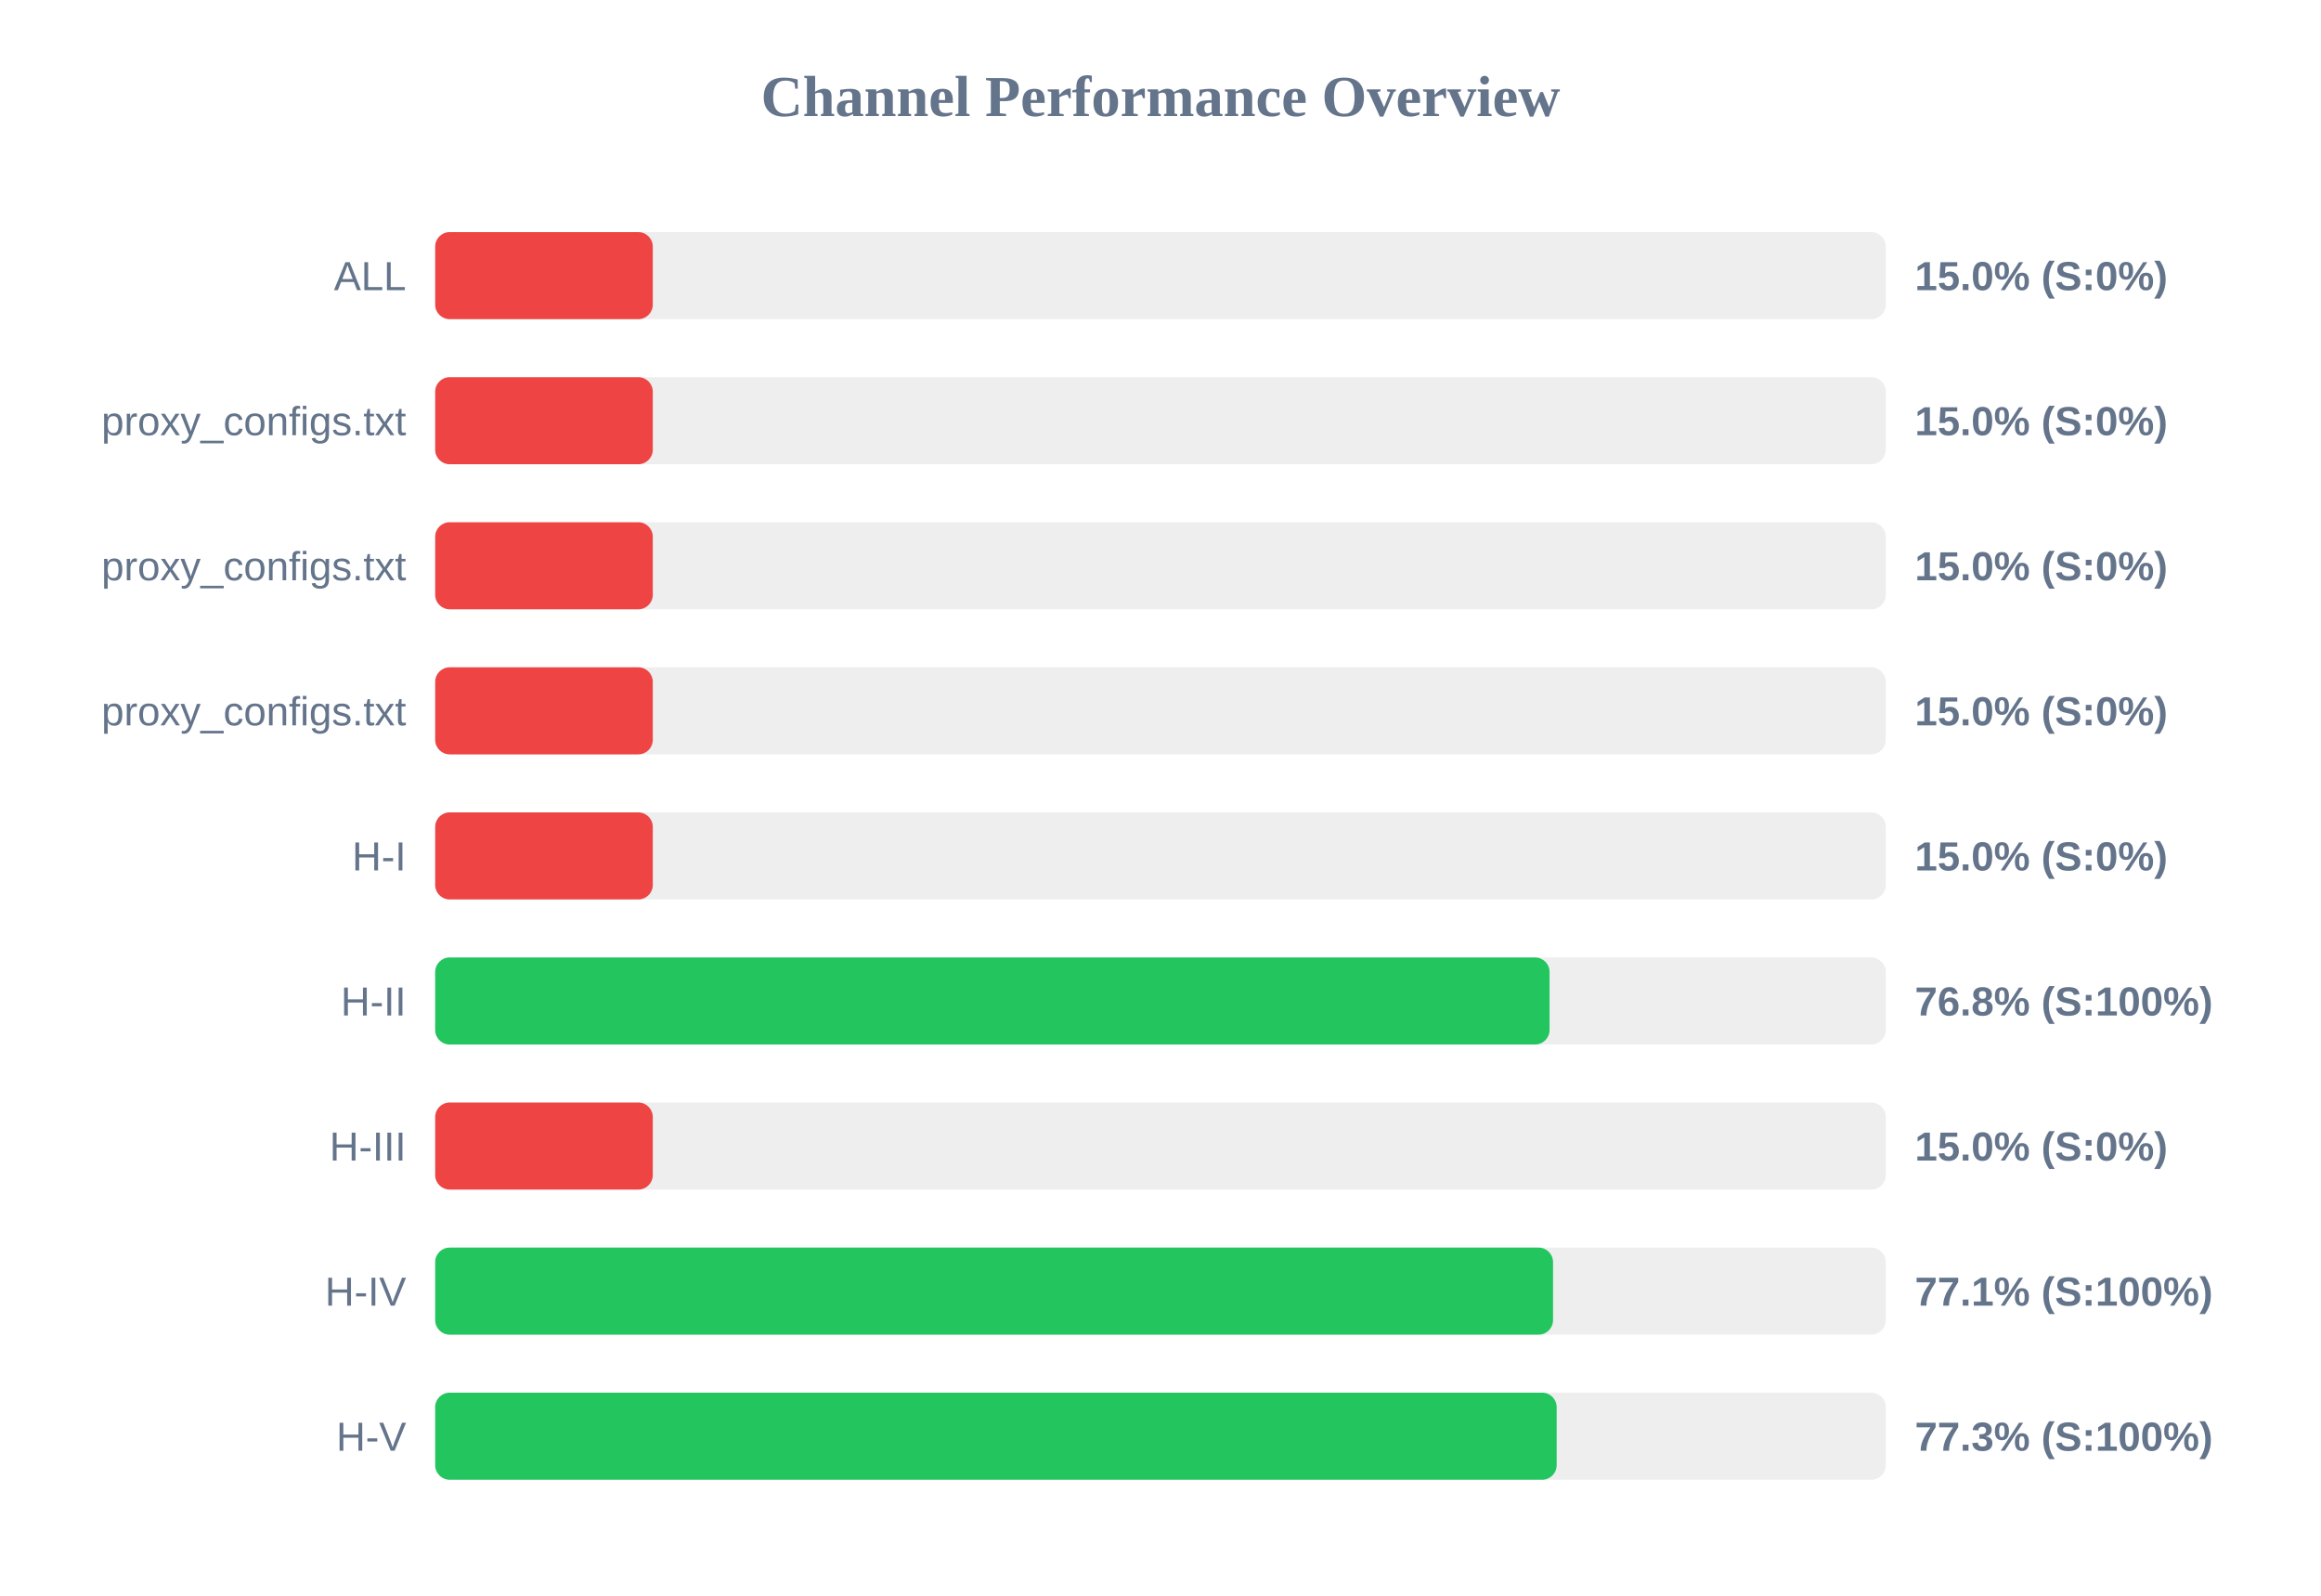
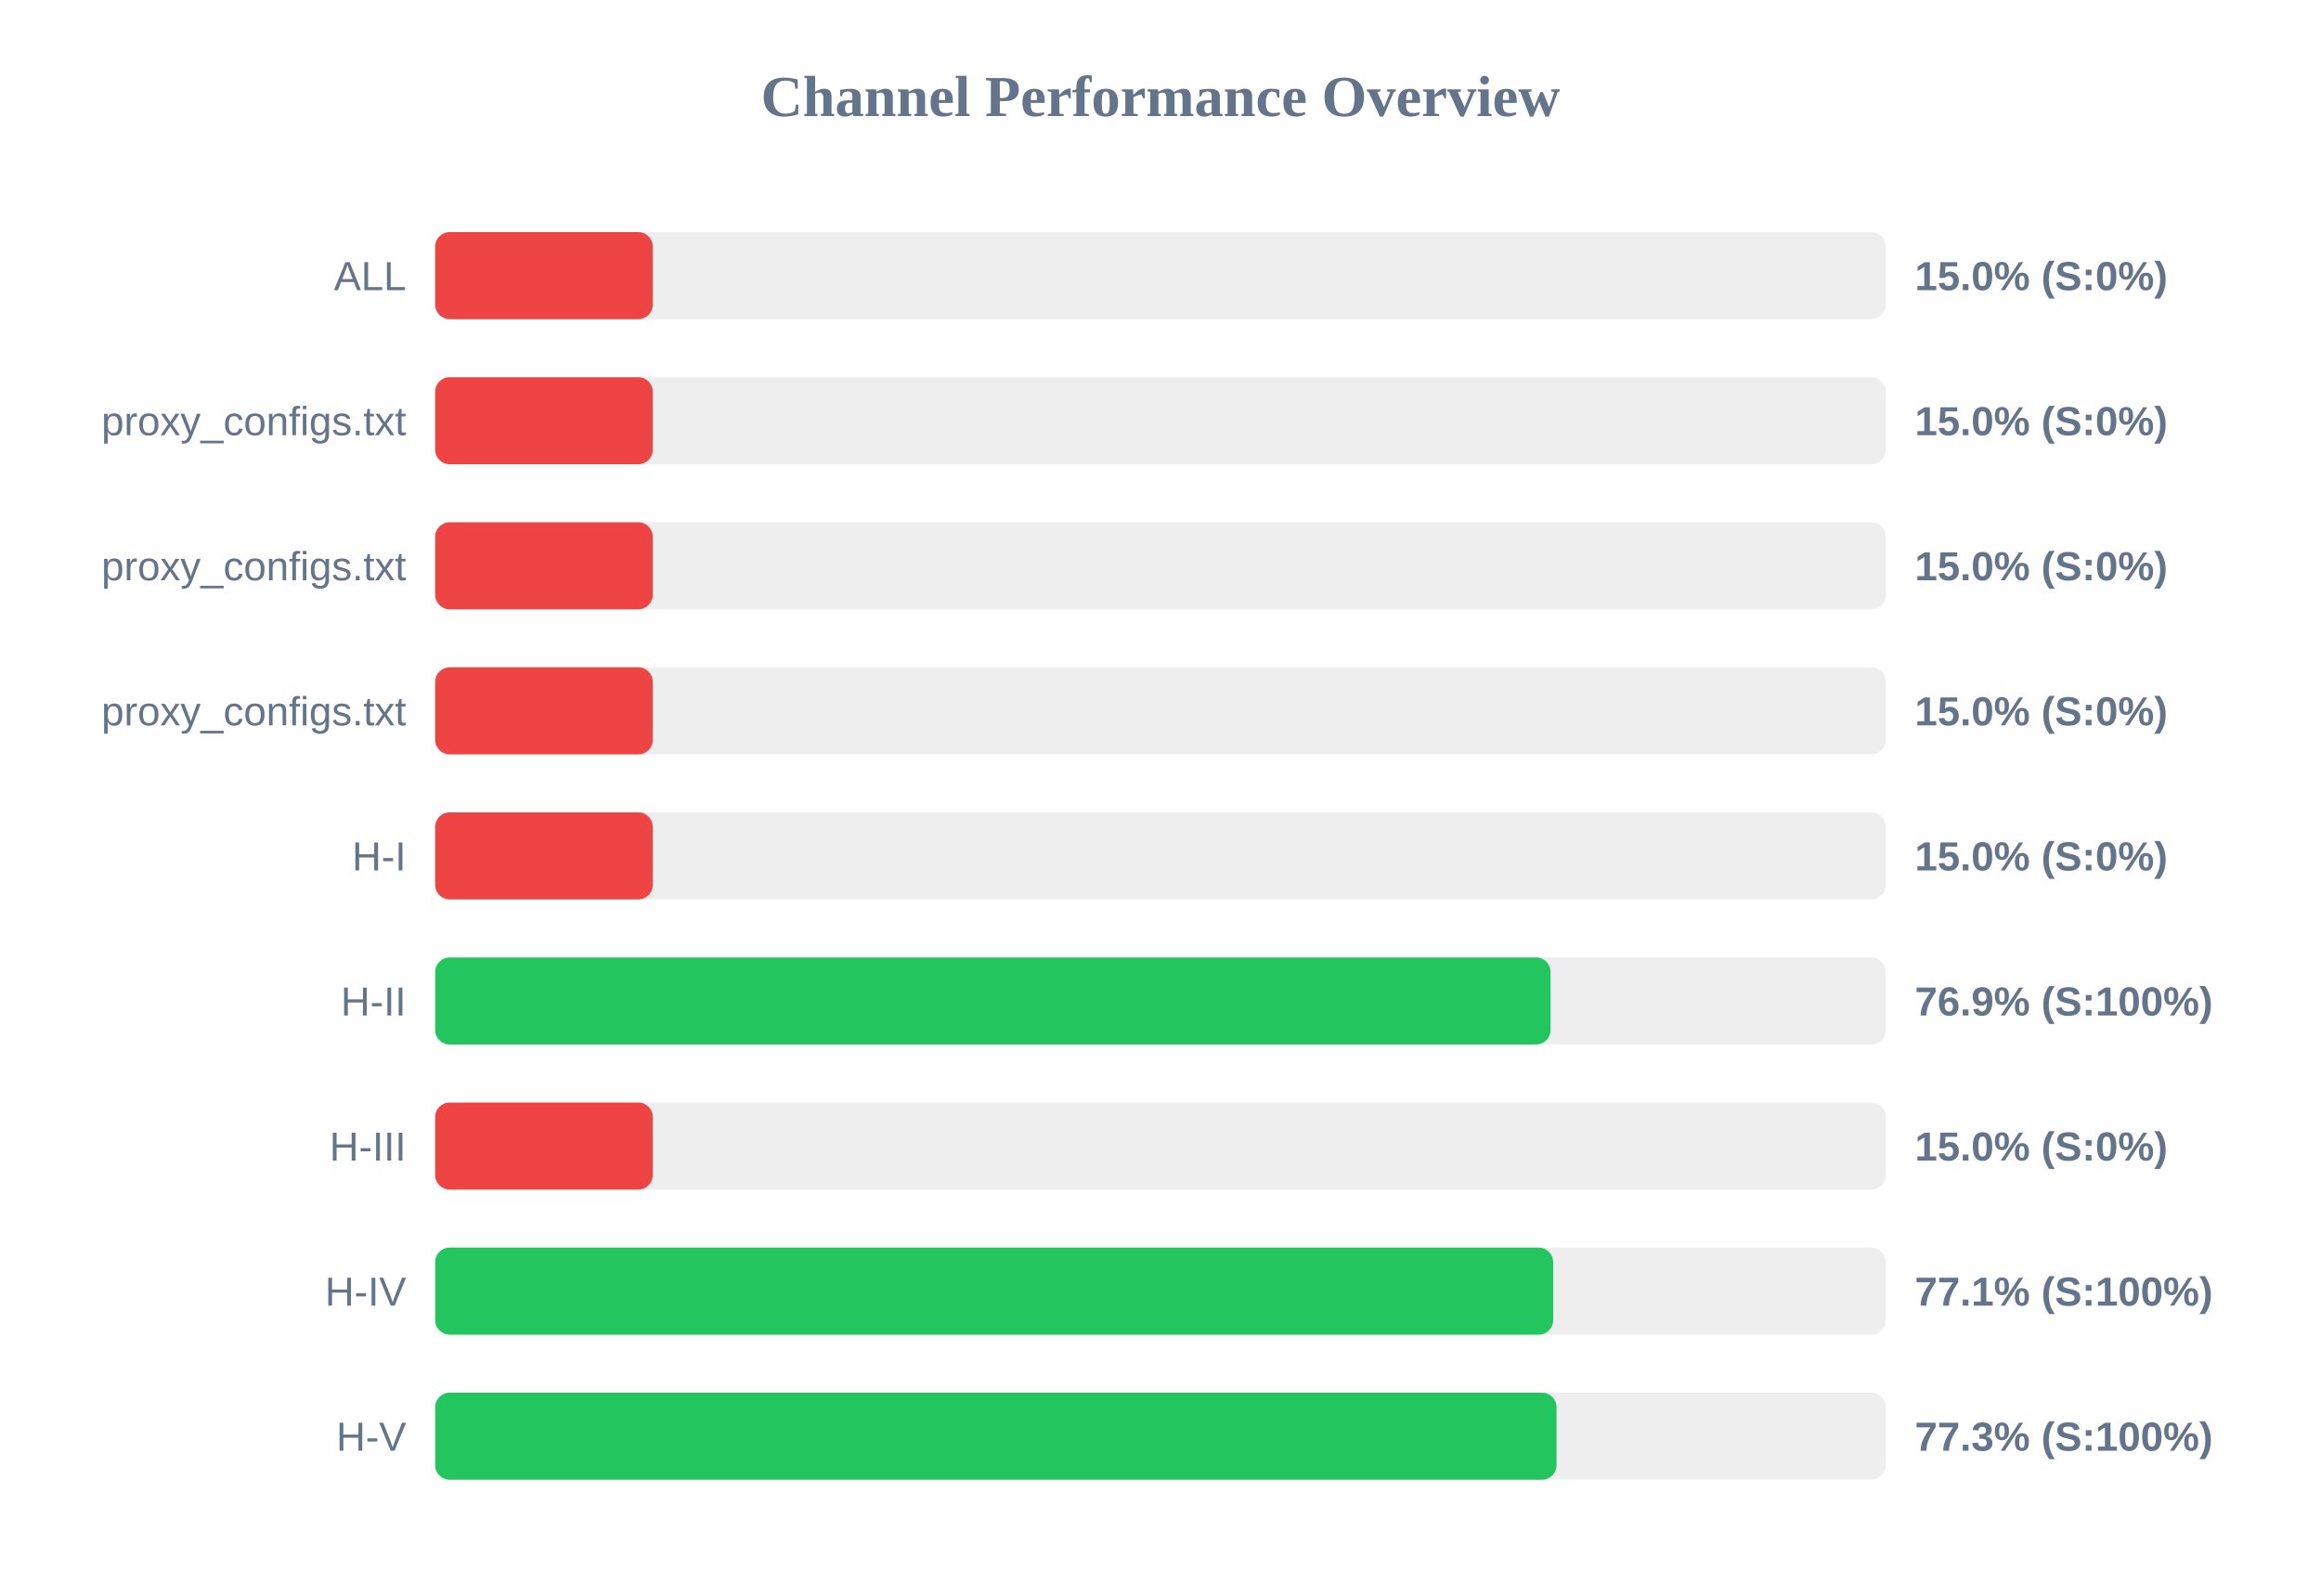
<svg xmlns="http://www.w3.org/2000/svg" width="800" height="550" version="1.1">
  <style>
        .row { font: 14px Arial; fill: #64748b; }
        .score { font: bold 14px Arial; fill: #64748b; }
    </style>
  <text x="400" y="40" text-anchor="middle" font-size="20px" font-weight="bold" fill="#64748b">Channel Performance Overview</text>
  <rect x="150" y="80" width="500" height="30" fill="#eee" rx="5" />
  <rect x="150" y="80" width="75.0" height="30" fill="#ef4444" rx="5" />
  <text x="140" y="100" text-anchor="end" class="row">ALL</text>
  <text x="660" y="100" text-anchor="start" class="score">15.0% (S:0%)</text>
  <rect x="150" y="130" width="500" height="30" fill="#eee" rx="5" />
  <rect x="150" y="130" width="75.0" height="30" fill="#ef4444" rx="5" />
  <text x="140" y="150" text-anchor="end" class="row">proxy_configs.txt</text>
  <text x="660" y="150" text-anchor="start" class="score">15.0% (S:0%)</text>
  <rect x="150" y="180" width="500" height="30" fill="#eee" rx="5" />
  <rect x="150" y="180" width="75.0" height="30" fill="#ef4444" rx="5" />
  <text x="140" y="200" text-anchor="end" class="row">proxy_configs.txt</text>
  <text x="660" y="200" text-anchor="start" class="score">15.0% (S:0%)</text>
  <rect x="150" y="230" width="500" height="30" fill="#eee" rx="5" />
  <rect x="150" y="230" width="75.0" height="30" fill="#ef4444" rx="5" />
  <text x="140" y="250" text-anchor="end" class="row">proxy_configs.txt</text>
  <text x="660" y="250" text-anchor="start" class="score">15.0% (S:0%)</text>
  <rect x="150" y="280" width="500" height="30" fill="#eee" rx="5" />
  <rect x="150" y="280" width="75.0" height="30" fill="#ef4444" rx="5" />
  <text x="140" y="300" text-anchor="end" class="row">H-I</text>
  <text x="660" y="300" text-anchor="start" class="score">15.0% (S:0%)</text>
  <rect x="150" y="330" width="500" height="30" fill="#eee" rx="5" />
-   <rect x="150" y="330" width="384.1" height="30" fill="#22c55e" rx="5" />
+   <rect x="150" y="330" width="384.45" height="30" fill="#22c55e" rx="5" />
  <text x="140" y="350" text-anchor="end" class="row">H-II</text>
-   <text x="660" y="350" text-anchor="start" class="score">76.8% (S:100%)</text>
+   <text x="660" y="350" text-anchor="start" class="score">76.9% (S:100%)</text>
  <rect x="150" y="380" width="500" height="30" fill="#eee" rx="5" />
  <rect x="150" y="380" width="75.0" height="30" fill="#ef4444" rx="5" />
  <text x="140" y="400" text-anchor="end" class="row">H-III</text>
  <text x="660" y="400" text-anchor="start" class="score">15.0% (S:0%)</text>
  <rect x="150" y="430" width="500" height="30" fill="#eee" rx="5" />
-   <rect x="150" y="430" width="385.3" height="30" fill="#22c55e" rx="5" />
+   <rect x="150" y="430" width="385.35" height="30" fill="#22c55e" rx="5" />
  <text x="140" y="450" text-anchor="end" class="row">H-IV</text>
  <text x="660" y="450" text-anchor="start" class="score">77.1% (S:100%)</text>
  <rect x="150" y="480" width="500" height="30" fill="#eee" rx="5" />
-   <rect x="150" y="480" width="386.55" height="30" fill="#22c55e" rx="5" />
+   <rect x="150" y="480" width="386.5" height="30" fill="#22c55e" rx="5" />
  <text x="140" y="500" text-anchor="end" class="row">H-V</text>
  <text x="660" y="500" text-anchor="start" class="score">77.3% (S:100%)</text>
</svg>
